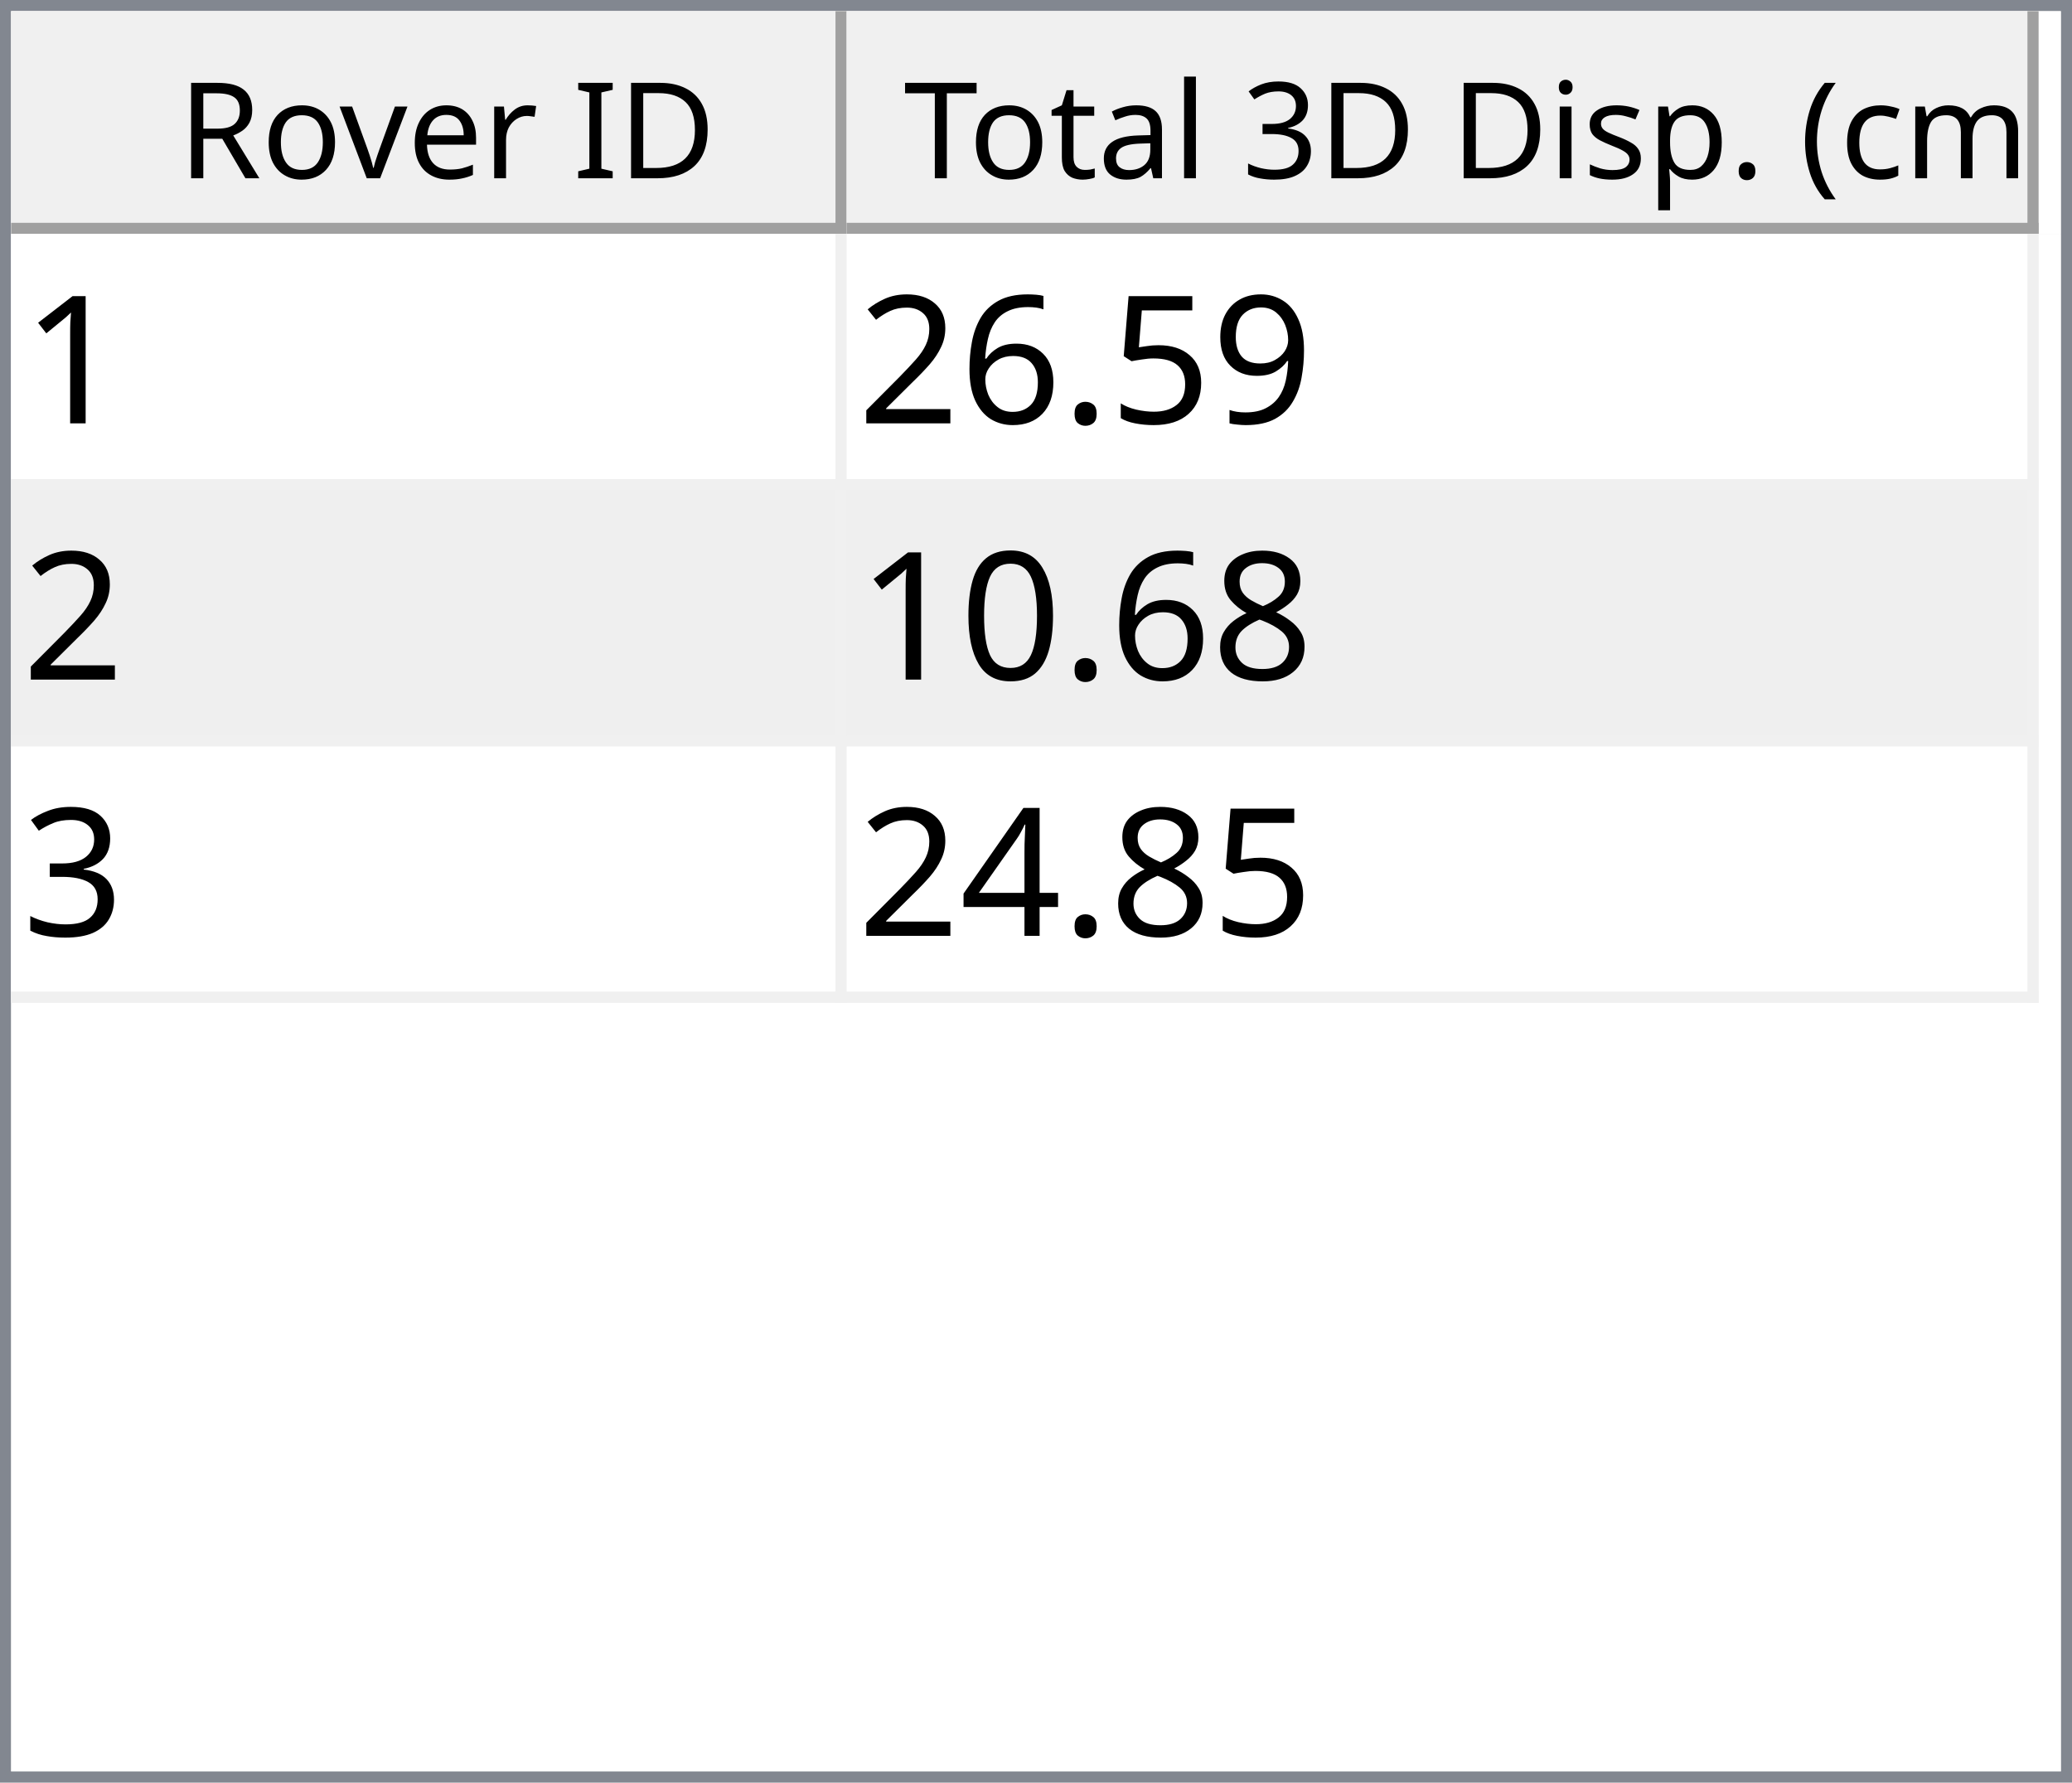
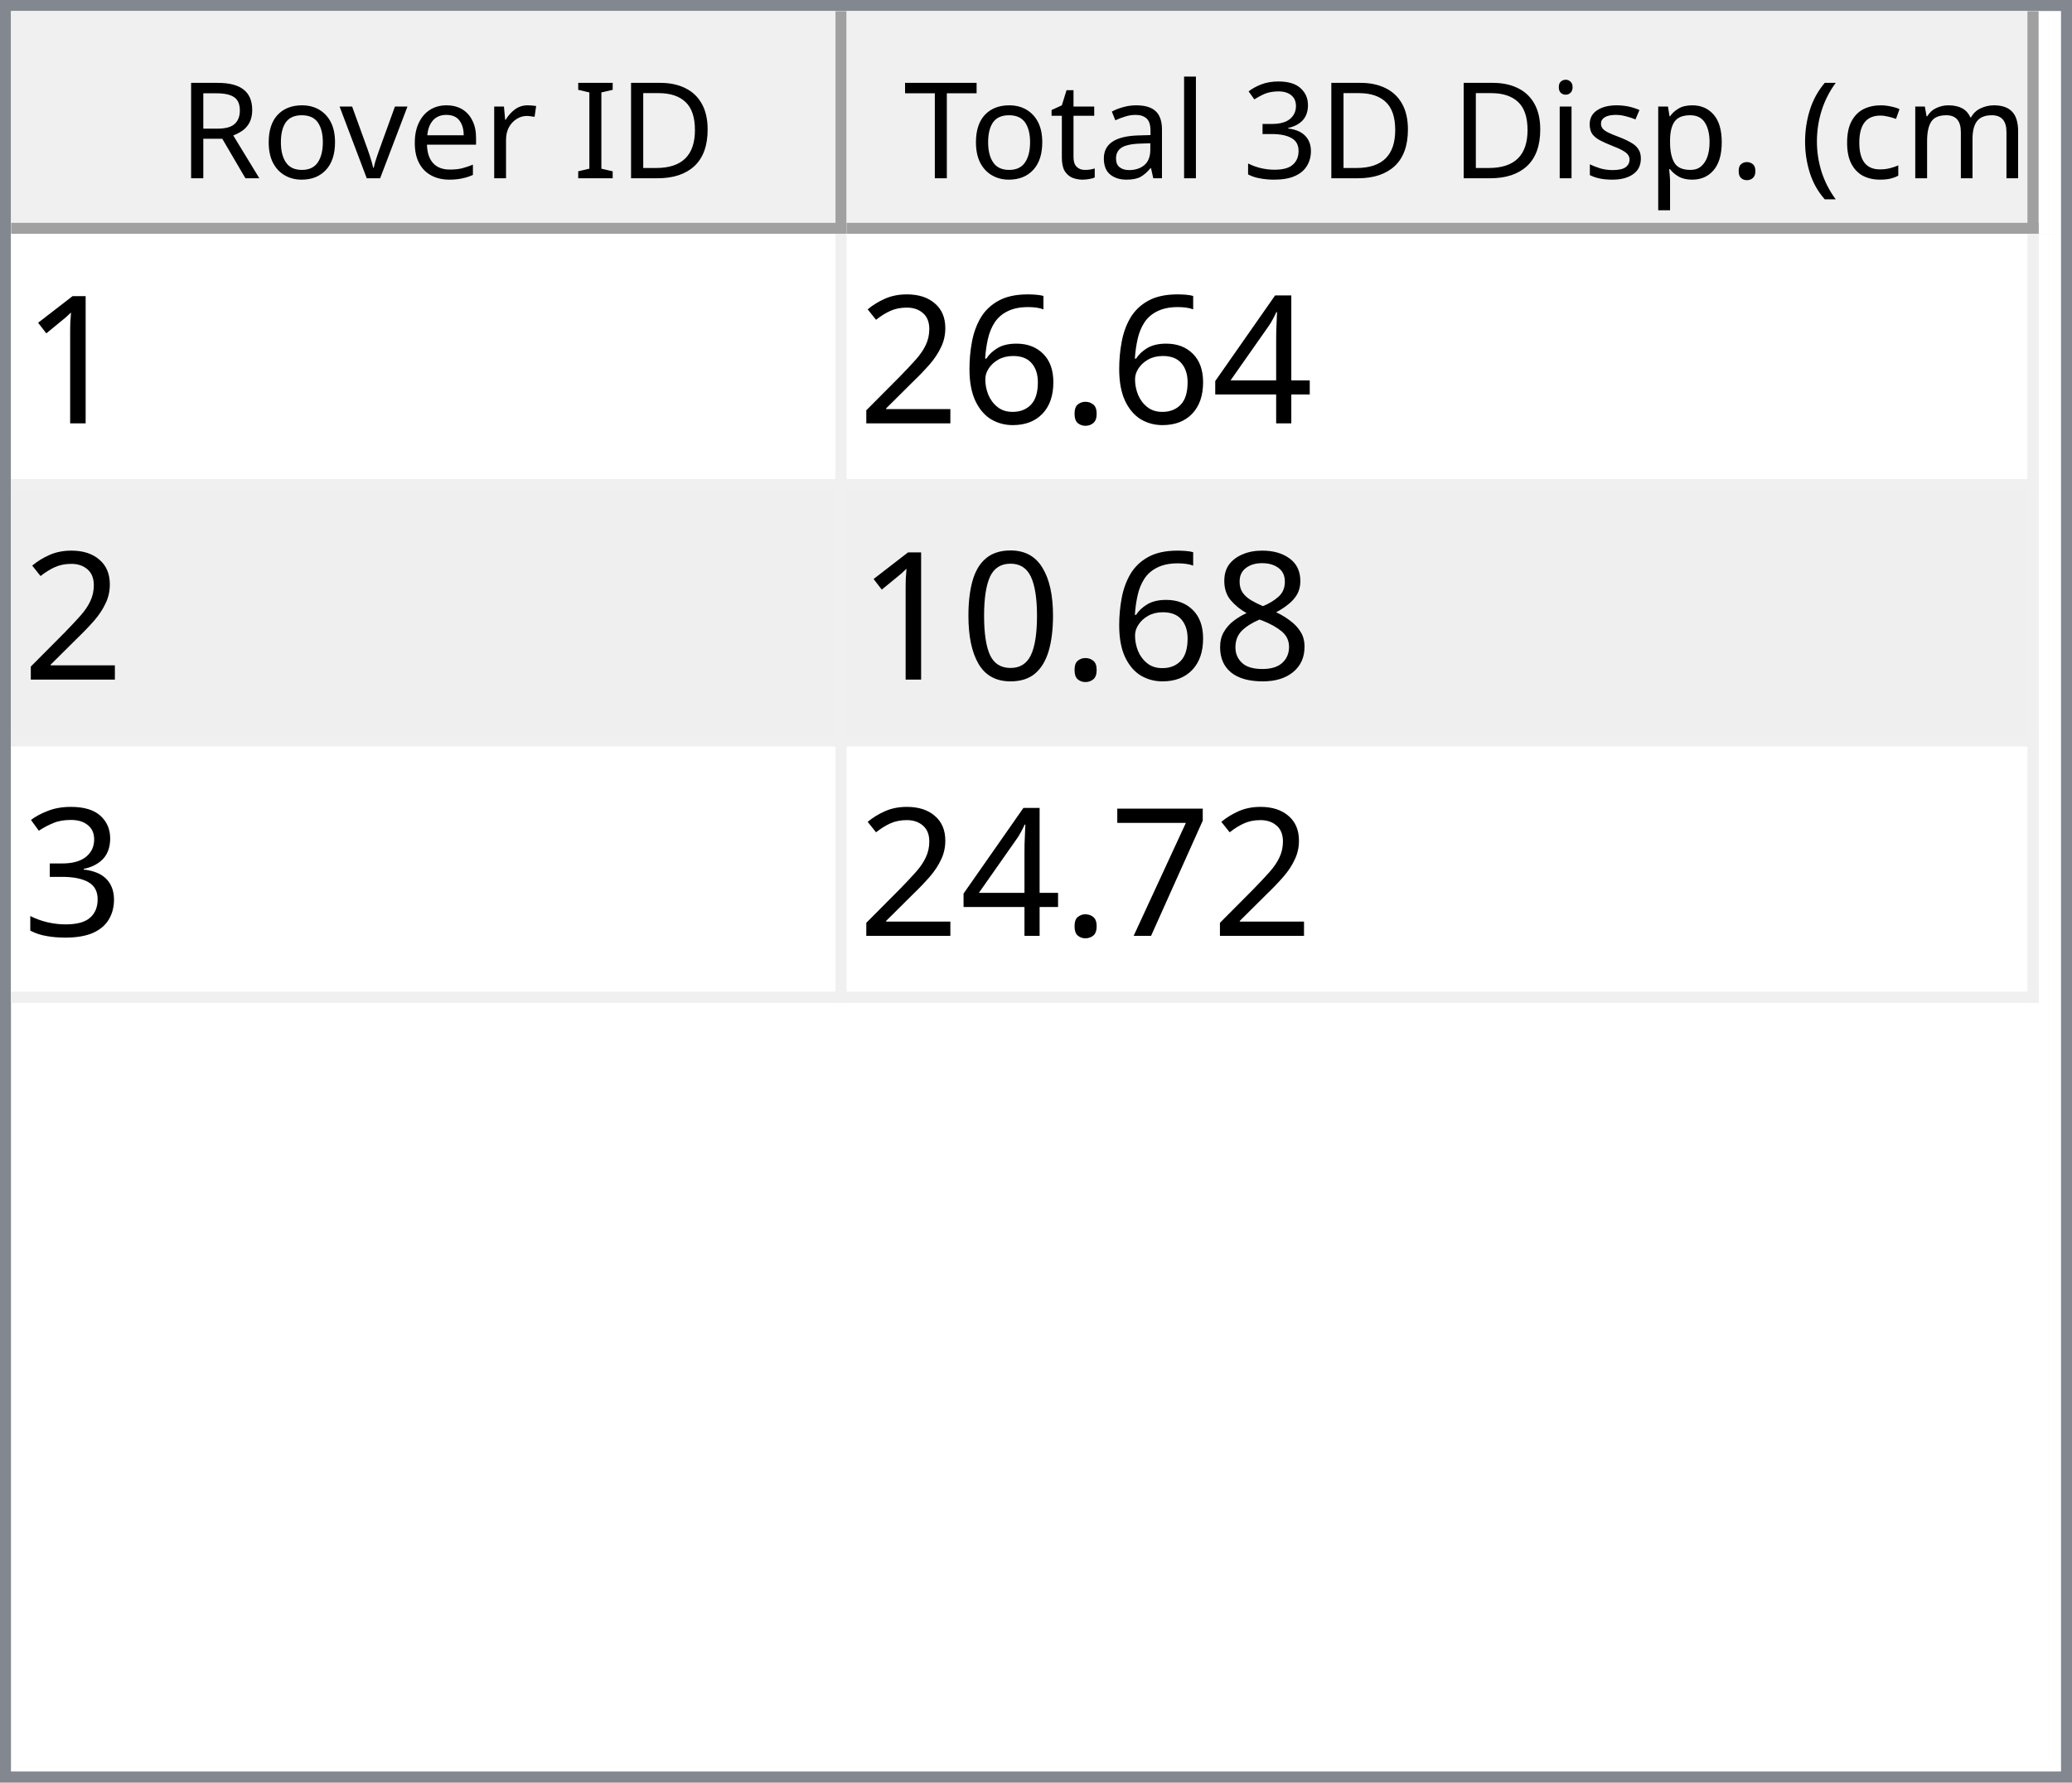
<svg xmlns="http://www.w3.org/2000/svg" style="fill-opacity:1; color-rendering:auto; color-interpolation:auto; text-rendering:auto; stroke:black; stroke-linecap:square; stroke-miterlimit:10; shape-rendering:auto; stroke-opacity:1; fill:black; stroke-dasharray:none; font-weight:normal; stroke-width:1; font-family:'Dialog'; font-style:normal; stroke-linejoin:miter; font-size:12px; stroke-dashoffset:0; image-rendering:auto;" width="186" height="160">
  <defs id="genericDefs" />
  <g>
    <defs id="defs1">
      <clipPath clipPathUnits="userSpaceOnUse" id="clipPath1">
        <path d="M0 0 L186 0 L186 160 L0 160 L0 0 Z" />
      </clipPath>
      <clipPath clipPathUnits="userSpaceOnUse" id="clipPath2">
        <path d="M0 0 L0 160 L186 160 L186 0 Z" />
      </clipPath>
      <clipPath clipPathUnits="userSpaceOnUse" id="clipPath3">
        <path d="M0 0 L0 20 L184 20 L184 0 Z" />
      </clipPath>
      <clipPath clipPathUnits="userSpaceOnUse" id="clipPath4">
        <path d="M0 0 L0 20 L75 20 L75 0 Z" />
      </clipPath>
      <clipPath clipPathUnits="userSpaceOnUse" id="clipPath5">
        <path d="M1 1 L1 19 L74 19 L74 1 Z" />
      </clipPath>
      <clipPath clipPathUnits="userSpaceOnUse" id="clipPath6">
        <path d="M0 0 L0 18 L73 18 L73 0 Z" />
      </clipPath>
      <clipPath clipPathUnits="userSpaceOnUse" id="clipPath7">
        <path d="M-0.5 -0.5 L-0.5 19.5 L74.5 19.5 L74.5 -0.5 Z" />
      </clipPath>
      <clipPath clipPathUnits="userSpaceOnUse" id="clipPath8">
        <path d="M0 0 L0 20 L107 20 L107 0 Z" />
      </clipPath>
      <clipPath clipPathUnits="userSpaceOnUse" id="clipPath9">
        <path d="M1 1 L1 19 L106 19 L106 1 Z" />
      </clipPath>
      <clipPath clipPathUnits="userSpaceOnUse" id="clipPath10">
        <path d="M0 0 L0 18 L105 18 L105 0 Z" />
      </clipPath>
      <clipPath clipPathUnits="userSpaceOnUse" id="clipPath11">
        <path d="M-0.5 -0.5 L-0.5 19.5 L106.5 19.5 L106.5 -0.5 Z" />
      </clipPath>
      <clipPath clipPathUnits="userSpaceOnUse" id="clipPath12">
        <path d="M0 0 L0 138 L184 138 L184 0 Z" />
      </clipPath>
      <clipPath clipPathUnits="userSpaceOnUse" id="clipPath13">
        <path d="M0 0 L0 69 L182 69 L182 0 Z" />
      </clipPath>
      <clipPath clipPathUnits="userSpaceOnUse" id="clipPath14">
        <path d="M-0.5 -0.5 L-0.5 68.5 L181.5 68.5 L181.5 -0.5 Z" />
      </clipPath>
      <clipPath clipPathUnits="userSpaceOnUse" id="clipPath15">
        <path d="M0 0 L0 22 L74 22 L74 0 Z" />
      </clipPath>
      <clipPath clipPathUnits="userSpaceOnUse" id="clipPath16">
        <path d="M0 0 L0 22 L106 22 L106 0 Z" />
      </clipPath>
      <font horiz-adv-x="64.551" id="font1">
        <font-face ascent="107.91" descent="25.098" units-per-em="100" style="font-style:normal; font-family:Segoe UI; font-weight:normal;" />
        <missing-glyph horiz-adv-x="64.551" d="M8.109 0 L8.109 68.266 L56.453 68.266 L56.453 0 L8.109 0 ZM15.328 7.234 L49.219 7.234 L49.219 61.031 L15.328 61.031 L15.328 7.234 Z" />
        <glyph unicode="D" horiz-adv-x="70.117" d="M9.188 0 L9.188 70.016 L28.516 70.016 Q65.531 70.016 65.531 35.891 Q65.531 19.672 55.25 9.836 Q44.969 0 27.734 0 L9.188 0 ZM17.391 62.594 L17.391 7.422 L27.828 7.422 Q41.609 7.422 49.273 14.797 Q56.938 22.172 56.938 35.688 Q56.938 62.594 28.328 62.594 L17.391 62.594 Z" />
        <glyph unicode="I" horiz-adv-x="26.611" d="M17.391 0 L9.188 0 L9.188 70.016 L17.391 70.016 L17.391 0 Z" />
        <glyph unicode=" " horiz-adv-x="27.393" d="" />
        <glyph unicode="r" horiz-adv-x="34.766" d="M34.188 41.891 Q32.078 43.5 28.125 43.5 Q23 43.5 19.555 38.672 Q16.109 33.844 16.109 25.484 L16.109 0 L8.109 0 L8.109 50 L16.109 50 L16.109 39.703 L16.312 39.703 Q18.016 44.969 21.531 47.922 Q25.047 50.875 29.391 50.875 Q32.516 50.875 34.188 50.203 L34.188 41.891 Z" />
        <glyph unicode="e" horiz-adv-x="52.295" d="M48.297 23 L12.984 23 Q13.188 14.656 17.484 10.109 Q21.781 5.562 29.297 5.562 Q37.75 5.562 44.828 11.141 L44.828 3.609 Q38.234 -1.172 27.391 -1.172 Q16.797 -1.172 10.742 5.641 Q4.688 12.453 4.688 24.812 Q4.688 36.469 11.305 43.82 Q17.922 51.172 27.734 51.172 Q37.547 51.172 42.922 44.828 Q48.297 38.484 48.297 27.203 L48.297 23 ZM40.094 29.781 Q40.047 36.719 36.75 40.578 Q33.453 44.438 27.594 44.438 Q21.922 44.438 17.969 40.383 Q14.016 36.328 13.094 29.781 L40.094 29.781 Z" />
        <glyph unicode="v" horiz-adv-x="47.9" d="M47.406 50 L27.484 0 L19.625 0 L0.688 50 L9.469 50 L22.172 13.672 Q23.578 9.672 23.922 6.688 L24.125 6.688 Q24.609 10.453 25.688 13.484 L38.969 50 L47.406 50 Z" />
        <glyph unicode="o" horiz-adv-x="58.594" d="M29 -1.172 Q17.922 -1.172 11.305 5.836 Q4.688 12.844 4.688 24.422 Q4.688 37.016 11.57 44.094 Q18.453 51.172 30.172 51.172 Q41.359 51.172 47.633 44.289 Q53.906 37.406 53.906 25.203 Q53.906 13.234 47.141 6.031 Q40.375 -1.172 29 -1.172 ZM29.594 44.438 Q21.875 44.438 17.383 39.188 Q12.891 33.938 12.891 24.703 Q12.891 15.828 17.43 10.695 Q21.969 5.562 29.594 5.562 Q37.359 5.562 41.531 10.594 Q45.703 15.625 45.703 24.906 Q45.703 34.281 41.531 39.359 Q37.359 44.438 29.594 44.438 Z" />
        <glyph unicode="R" horiz-adv-x="59.814" d="M59.375 0 L49.609 0 L37.891 19.625 Q36.281 22.359 34.766 24.289 Q33.25 26.219 31.664 27.438 Q30.078 28.656 28.25 29.219 Q26.422 29.781 24.125 29.781 L17.391 29.781 L17.391 0 L9.188 0 L9.188 70.016 L30.078 70.016 Q34.672 70.016 38.555 68.867 Q42.438 67.719 45.289 65.375 Q48.141 63.031 49.758 59.547 Q51.375 56.062 51.375 51.375 Q51.375 47.703 50.273 44.656 Q49.172 41.609 47.148 39.211 Q45.125 36.812 42.266 35.133 Q39.406 33.453 35.844 32.516 L35.844 32.328 Q37.594 31.547 38.891 30.547 Q40.188 29.547 41.359 28.18 Q42.531 26.812 43.68 25.078 Q44.828 23.344 46.234 21.047 L59.375 0 ZM17.391 62.594 L17.391 37.203 L28.516 37.203 Q31.594 37.203 34.203 38.133 Q36.812 39.062 38.719 40.797 Q40.625 42.531 41.703 45.047 Q42.781 47.562 42.781 50.688 Q42.781 56.297 39.141 59.445 Q35.5 62.594 28.609 62.594 L17.391 62.594 Z" />
        <glyph unicode=")" horiz-adv-x="30.176" d="M8.297 -15.922 L1.172 -15.922 Q16.406 2.344 16.406 26.812 Q16.406 51.469 1.078 70.016 L8.297 70.016 Q23.531 52.156 23.531 26.703 Q23.531 1.375 8.297 -15.922 Z" />
        <glyph unicode="m" horiz-adv-x="86.133" d="M79.109 0 L71.094 0 L71.094 28.719 Q71.094 37.016 68.531 40.727 Q65.969 44.438 59.906 44.438 Q54.781 44.438 51.195 39.75 Q47.609 35.062 47.609 28.516 L47.609 0 L39.594 0 L39.594 29.688 Q39.594 44.438 28.219 44.438 Q22.953 44.438 19.531 40.016 Q16.109 35.594 16.109 28.516 L16.109 0 L8.109 0 L8.109 50 L16.109 50 L16.109 42.094 L16.312 42.094 Q21.625 51.172 31.844 51.172 Q36.969 51.172 40.773 48.312 Q44.578 45.453 46 40.828 Q51.562 51.172 62.594 51.172 Q79.109 51.172 79.109 30.812 L79.109 0 Z" />
        <glyph unicode="c" horiz-adv-x="46.191" d="M42.188 2.297 Q36.422 -1.172 28.516 -1.172 Q17.828 -1.172 11.258 5.789 Q4.688 12.75 4.688 23.828 Q4.688 36.188 11.766 43.68 Q18.844 51.172 30.672 51.172 Q37.25 51.172 42.281 48.734 L42.281 40.531 Q36.719 44.438 30.375 44.438 Q22.703 44.438 17.797 38.945 Q12.891 33.453 12.891 24.516 Q12.891 15.719 17.508 10.641 Q22.125 5.562 29.891 5.562 Q36.422 5.562 42.188 9.906 L42.188 2.297 Z" />
        <glyph unicode="(" horiz-adv-x="30.176" d="M29.109 -15.922 L21.969 -15.922 Q6.844 1.375 6.844 26.703 Q6.844 52.156 21.969 70.016 L29.203 70.016 Q13.875 51.469 13.875 26.812 Q13.875 2.344 29.109 -15.922 Z" />
        <glyph unicode="." horiz-adv-x="21.68" d="M10.891 -1.078 Q8.641 -1.078 7.055 0.539 Q5.469 2.156 5.469 4.391 Q5.469 6.641 7.055 8.273 Q8.641 9.906 10.891 9.906 Q13.188 9.906 14.797 8.273 Q16.406 6.641 16.406 4.391 Q16.406 2.156 14.797 0.539 Q13.188 -1.078 10.891 -1.078 Z" />
        <glyph unicode="p" horiz-adv-x="58.789" d="M16.312 7.234 L16.109 7.234 L16.109 -23 L8.109 -23 L8.109 50 L16.109 50 L16.109 41.219 L16.312 41.219 Q22.219 51.172 33.594 51.172 Q43.266 51.172 48.688 44.461 Q54.109 37.75 54.109 26.469 Q54.109 13.922 48 6.375 Q41.891 -1.172 31.297 -1.172 Q21.578 -1.172 16.312 7.234 ZM16.109 27.391 L16.109 20.406 Q16.109 14.203 20.141 9.883 Q24.172 5.562 30.375 5.562 Q37.641 5.562 41.773 11.133 Q45.906 16.703 45.906 26.609 Q45.906 34.969 42.047 39.703 Q38.188 44.438 31.594 44.438 Q24.609 44.438 20.359 39.578 Q16.109 34.719 16.109 27.391 Z" />
        <glyph unicode="s" horiz-adv-x="42.432" d="M5.078 1.812 L5.078 10.406 Q11.625 5.562 19.484 5.562 Q30.031 5.562 30.031 12.594 Q30.031 14.594 29.125 15.992 Q28.219 17.391 26.68 18.461 Q25.141 19.531 23.07 20.383 Q21 21.234 18.609 22.172 Q15.281 23.484 12.766 24.828 Q10.25 26.172 8.57 27.859 Q6.891 29.547 6.031 31.695 Q5.172 33.844 5.172 36.719 Q5.172 40.234 6.789 42.945 Q8.406 45.656 11.086 47.484 Q13.766 49.312 17.211 50.242 Q20.656 51.172 24.312 51.172 Q30.812 51.172 35.938 48.922 L35.938 40.828 Q30.422 44.438 23.25 44.438 Q21 44.438 19.195 43.922 Q17.391 43.406 16.094 42.477 Q14.797 41.547 14.086 40.258 Q13.375 38.969 13.375 37.406 Q13.375 35.453 14.086 34.133 Q14.797 32.812 16.164 31.789 Q17.531 30.766 19.484 29.938 Q21.438 29.109 23.922 28.125 Q27.25 26.859 29.883 25.516 Q32.516 24.172 34.375 22.484 Q36.234 20.797 37.234 18.602 Q38.234 16.406 38.234 13.375 Q38.234 9.672 36.602 6.938 Q34.969 4.203 32.234 2.398 Q29.5 0.594 25.93 -0.289 Q22.359 -1.172 18.453 -1.172 Q10.75 -1.172 5.078 1.812 Z" />
        <glyph unicode="i" horiz-adv-x="24.219" d="M12.203 62.703 Q10.062 62.703 8.547 64.164 Q7.031 65.625 7.031 67.875 Q7.031 70.125 8.547 71.609 Q10.062 73.094 12.203 73.094 Q14.406 73.094 15.945 71.609 Q17.484 70.125 17.484 67.875 Q17.484 65.719 15.945 64.211 Q14.406 62.703 12.203 62.703 ZM16.109 0 L8.109 0 L8.109 50 L16.109 50 L16.109 0 Z" />
        <glyph unicode="3" horiz-adv-x="53.906" d="M46.531 19.828 Q46.531 15.094 44.75 11.211 Q42.969 7.328 39.719 4.57 Q36.469 1.812 31.93 0.297 Q27.391 -1.219 21.922 -1.219 Q11.922 -1.219 6 2.594 L6 11.188 Q13.094 5.609 22.219 5.609 Q25.875 5.609 28.828 6.539 Q31.781 7.469 33.906 9.227 Q36.031 10.984 37.18 13.477 Q38.328 15.969 38.328 19.094 Q38.328 32.812 18.797 32.812 L12.984 32.812 L12.984 39.594 L18.5 39.594 Q35.797 39.594 35.797 52.484 Q35.797 64.406 22.609 64.406 Q15.188 64.406 8.688 59.422 L8.688 67.188 Q15.375 71.188 24.609 71.188 Q29 71.188 32.57 69.969 Q36.141 68.75 38.68 66.555 Q41.219 64.359 42.609 61.281 Q44 58.203 44 54.5 Q44 40.672 30.031 36.719 L30.031 36.531 Q33.594 36.141 36.625 34.797 Q39.656 33.453 41.852 31.305 Q44.047 29.156 45.289 26.25 Q46.531 23.344 46.531 19.828 Z" />
        <glyph unicode="l" horiz-adv-x="24.219" d="M16.109 0 L8.109 0 L8.109 74.031 L16.109 74.031 L16.109 0 Z" />
        <glyph unicode="a" horiz-adv-x="50.879" d="M43.891 0 L35.891 0 L35.891 7.812 L35.688 7.812 Q30.469 -1.172 20.312 -1.172 Q12.844 -1.172 8.617 2.781 Q4.391 6.734 4.391 13.281 Q4.391 27.297 20.906 29.594 L35.891 31.688 Q35.891 44.438 25.594 44.438 Q16.547 44.438 9.281 38.281 L9.281 46.484 Q16.656 51.172 26.266 51.172 Q43.891 51.172 43.891 32.516 L43.891 0 ZM35.891 25.297 L23.828 23.641 Q18.266 22.859 15.43 20.875 Q12.594 18.891 12.594 13.875 Q12.594 10.203 15.211 7.883 Q17.828 5.562 22.172 5.562 Q28.125 5.562 32.008 9.742 Q35.891 13.922 35.891 20.312 L35.891 25.297 Z" />
        <glyph unicode="t" horiz-adv-x="33.887" d="M31.297 0.484 Q28.469 -1.078 23.828 -1.078 Q10.688 -1.078 10.688 13.578 L10.688 43.172 L2.094 43.172 L2.094 50 L10.688 50 L10.688 62.203 L18.703 64.797 L18.703 50 L31.297 50 L31.297 43.172 L18.703 43.172 L18.703 14.984 Q18.703 9.969 20.414 7.82 Q22.125 5.672 26.078 5.672 Q29.109 5.672 31.297 7.328 L31.297 0.484 Z" />
        <glyph unicode="T" horiz-adv-x="52.393" d="M50.594 62.594 L30.375 62.594 L30.375 0 L22.172 0 L22.172 62.594 L2 62.594 L2 70.016 L50.594 70.016 L50.594 62.594 Z" />
      </font>
      <font horiz-adv-x="75.0" id="font2">
        <font-face ascent="100.537" descent="21.973" units-per-em="100" style="font-style:normal; font-family:sans-serif; font-weight:normal;" />
        <missing-glyph horiz-adv-x="75.0" d="M12.5 0 L12.5 62.5 L62.5 62.5 L62.5 0 L12.5 0 ZM14.062 1.562 L60.938 1.562 L60.938 60.938 L14.062 60.938 L14.062 1.562 Z" />
        <glyph unicode="1" horiz-adv-x="55.615" d="M37.25 0 L28.469 0 L28.469 56 Q25.297 52.984 20.141 49.953 Q14.984 46.922 10.891 45.406 L10.891 53.906 Q18.266 57.375 23.781 62.305 Q29.297 67.234 31.594 71.875 L37.25 71.875 L37.25 0 Z" />
-         <glyph unicode="9" horiz-adv-x="55.615" d="M5.469 16.547 L13.922 17.328 Q14.984 11.375 18.016 8.688 Q21.047 6 25.781 6 Q29.828 6 32.883 7.859 Q35.938 9.719 37.891 12.82 Q39.844 15.922 41.164 21.195 Q42.484 26.469 42.484 31.938 Q42.484 32.516 42.438 33.688 Q39.797 29.5 35.234 26.883 Q30.672 24.266 25.344 24.266 Q16.453 24.266 10.305 30.711 Q4.156 37.156 4.156 47.703 Q4.156 58.594 10.578 65.234 Q17 71.875 26.656 71.875 Q33.641 71.875 39.43 68.117 Q45.219 64.359 48.219 57.398 Q51.219 50.438 51.219 37.25 Q51.219 23.531 48.242 15.406 Q45.266 7.281 39.383 3.031 Q33.5 -1.219 25.594 -1.219 Q17.188 -1.219 11.867 3.445 Q6.547 8.109 5.469 16.547 ZM41.453 48.141 Q41.453 55.719 37.43 60.156 Q33.406 64.594 27.734 64.594 Q21.875 64.594 17.531 59.812 Q13.188 55.031 13.188 47.406 Q13.188 40.578 17.312 36.305 Q21.438 32.031 27.484 32.031 Q33.594 32.031 37.523 36.305 Q41.453 40.578 41.453 48.141 Z" />
-         <glyph unicode="5" horiz-adv-x="55.615" d="M4.156 18.75 L13.375 19.531 Q14.406 12.797 18.141 9.398 Q21.875 6 27.156 6 Q33.5 6 37.891 10.789 Q42.281 15.578 42.281 23.484 Q42.281 31 38.062 35.352 Q33.844 39.703 27 39.703 Q22.75 39.703 19.336 37.773 Q15.922 35.844 13.969 32.766 L5.719 33.844 L12.641 70.609 L48.25 70.609 L48.25 62.203 L19.672 62.203 L15.828 42.969 Q22.266 47.469 29.344 47.469 Q38.719 47.469 45.164 40.969 Q51.609 34.469 51.609 24.266 Q51.609 14.547 45.953 7.469 Q39.062 -1.219 27.156 -1.219 Q17.391 -1.219 11.211 4.25 Q5.031 9.719 4.156 18.75 Z" />
+         <glyph unicode="4" horiz-adv-x="55.615" d="M32.328 0 L32.328 17.141 L1.266 17.141 L1.266 25.203 L33.938 71.578 L41.109 71.578 L41.109 25.203 L50.781 25.203 L50.781 17.141 L41.109 17.141 L41.109 0 L32.328 0 ZM32.328 25.203 L32.328 57.469 L9.906 25.203 L32.328 25.203 Z" />
        <glyph unicode="." horiz-adv-x="27.783" d="M9.078 0 L9.078 10.016 L19.094 10.016 L19.094 0 L9.078 0 Z" />
        <glyph unicode="6" horiz-adv-x="55.615" d="M49.75 54.047 L41.016 53.375 Q39.844 58.547 37.703 60.891 Q34.125 64.656 28.906 64.656 Q24.703 64.656 21.531 62.312 Q17.391 59.281 14.992 53.469 Q12.594 47.656 12.5 36.922 Q15.672 41.75 20.266 44.094 Q24.859 46.438 29.891 46.438 Q38.672 46.438 44.852 39.969 Q51.031 33.5 51.031 23.25 Q51.031 16.5 48.125 10.719 Q45.219 4.938 40.141 1.859 Q35.062 -1.219 28.609 -1.219 Q17.625 -1.219 10.695 6.859 Q3.766 14.938 3.766 33.5 Q3.766 54.25 11.422 63.672 Q18.109 71.875 29.438 71.875 Q37.891 71.875 43.289 67.141 Q48.688 62.406 49.75 54.047 ZM13.875 23.188 Q13.875 18.656 15.797 14.508 Q17.719 10.359 21.188 8.18 Q24.656 6 28.469 6 Q34.031 6 38.039 10.492 Q42.047 14.984 42.047 22.703 Q42.047 30.125 38.086 34.398 Q34.125 38.672 28.125 38.672 Q22.172 38.672 18.023 34.398 Q13.875 30.125 13.875 23.188 Z" />
        <glyph unicode="2" horiz-adv-x="55.615" d="M50.344 8.453 L50.344 0 L3.031 0 Q2.938 3.172 4.047 6.109 Q5.859 10.938 9.836 15.625 Q13.812 20.312 21.344 26.469 Q33.016 36.031 37.117 41.625 Q41.219 47.219 41.219 52.203 Q41.219 57.422 37.477 61.008 Q33.734 64.594 27.734 64.594 Q21.391 64.594 17.578 60.789 Q13.766 56.984 13.719 50.25 L4.688 51.172 Q5.609 61.281 11.664 66.578 Q17.719 71.875 27.938 71.875 Q38.234 71.875 44.242 66.164 Q50.25 60.453 50.25 52 Q50.25 47.703 48.492 43.555 Q46.734 39.406 42.656 34.812 Q38.578 30.219 29.109 22.219 Q21.188 15.578 18.945 13.211 Q16.703 10.844 15.234 8.453 L50.344 8.453 Z" />
        <glyph unicode="8" horiz-adv-x="55.615" d="M17.672 38.812 Q12.203 40.828 9.57 44.539 Q6.938 48.25 6.938 53.422 Q6.938 61.234 12.555 66.555 Q18.172 71.875 27.484 71.875 Q36.859 71.875 42.578 66.43 Q48.297 60.984 48.297 53.172 Q48.297 48.188 45.68 44.508 Q43.062 40.828 37.75 38.812 Q44.344 36.672 47.781 31.883 Q51.219 27.094 51.219 20.453 Q51.219 11.281 44.727 5.031 Q38.234 -1.219 27.641 -1.219 Q17.047 -1.219 10.547 5.055 Q4.047 11.328 4.047 20.703 Q4.047 27.688 7.594 32.398 Q11.141 37.109 17.672 38.812 ZM15.922 53.719 Q15.922 48.641 19.195 45.414 Q22.469 42.188 27.688 42.188 Q32.766 42.188 36.016 45.383 Q39.266 48.578 39.266 53.219 Q39.266 58.062 35.914 61.359 Q32.562 64.656 27.594 64.656 Q22.562 64.656 19.242 61.43 Q15.922 58.203 15.922 53.719 ZM13.094 20.656 Q13.094 16.891 14.875 13.375 Q16.656 9.859 20.172 7.93 Q23.688 6 27.734 6 Q34.031 6 38.133 10.055 Q42.234 14.109 42.234 20.359 Q42.234 26.703 38.016 30.859 Q33.797 35.016 27.438 35.016 Q21.234 35.016 17.164 30.914 Q13.094 26.812 13.094 20.656 Z" />
        <glyph unicode="0" horiz-adv-x="55.615" d="M4.156 35.297 Q4.156 48 6.766 55.742 Q9.375 63.484 14.523 67.68 Q19.672 71.875 27.484 71.875 Q33.25 71.875 37.594 69.555 Q41.938 67.234 44.773 62.867 Q47.609 58.5 49.219 52.227 Q50.828 45.953 50.828 35.297 Q50.828 22.703 48.242 14.969 Q45.656 7.234 40.508 3.008 Q35.359 -1.219 27.484 -1.219 Q17.141 -1.219 11.234 6.203 Q4.156 15.141 4.156 35.297 ZM13.188 35.297 Q13.188 17.672 17.312 11.836 Q21.438 6 27.484 6 Q33.547 6 37.672 11.859 Q41.797 17.719 41.797 35.297 Q41.797 52.984 37.672 58.789 Q33.547 64.594 27.391 64.594 Q21.344 64.594 17.719 59.469 Q13.188 52.938 13.188 35.297 Z" />
        <glyph unicode="3" horiz-adv-x="55.615" d="M4.203 18.891 L12.984 20.062 Q14.5 12.594 18.141 9.297 Q21.781 6 27 6 Q33.203 6 37.477 10.297 Q41.75 14.594 41.75 20.953 Q41.75 27 37.797 30.93 Q33.844 34.859 27.734 34.859 Q25.25 34.859 21.531 33.891 L22.516 41.609 Q23.391 41.5 23.922 41.5 Q29.547 41.5 34.039 44.43 Q38.531 47.359 38.531 53.469 Q38.531 58.297 35.258 61.477 Q31.984 64.656 26.812 64.656 Q21.688 64.656 18.266 61.43 Q14.844 58.203 13.875 51.766 L5.078 53.328 Q6.688 62.156 12.398 67.016 Q18.109 71.875 26.609 71.875 Q32.469 71.875 37.398 69.359 Q42.328 66.844 44.945 62.5 Q47.562 58.156 47.562 53.266 Q47.562 48.641 45.07 44.828 Q42.578 41.016 37.703 38.766 Q44.047 37.312 47.562 32.695 Q51.078 28.078 51.078 21.141 Q51.078 11.766 44.242 5.25 Q37.406 -1.266 26.953 -1.266 Q17.531 -1.266 11.305 4.352 Q5.078 9.969 4.203 18.891 Z" />
-         <glyph unicode="4" horiz-adv-x="55.615" d="M32.328 0 L32.328 17.141 L1.266 17.141 L1.266 25.203 L33.938 71.578 L41.109 71.578 L41.109 25.203 L50.781 25.203 L50.781 17.141 L41.109 17.141 L41.109 0 L32.328 0 ZM32.328 25.203 L32.328 57.469 L9.906 25.203 L32.328 25.203 Z" />
+         <glyph unicode="7" horiz-adv-x="55.615" d="M4.734 62.203 L4.734 70.656 L51.078 70.656 L51.078 63.812 Q44.234 56.547 37.523 44.484 Q30.812 32.422 27.156 19.672 Q24.516 10.688 23.781 0 L14.75 0 Q14.891 8.453 18.062 20.414 Q21.234 32.375 27.172 43.484 Q33.109 54.594 39.797 62.203 L4.734 62.203 Z" />
      </font>
    </defs>
    <g style="fill:white; stroke:white;">
      <rect x="0" y="0" width="186" style="clip-path:url(#clipPath1); stroke:none;" height="160" />
    </g>
    <g style="fill:white; text-rendering:optimizeSpeed; color-rendering:optimizeSpeed; image-rendering:optimizeSpeed; shape-rendering:crispEdges; stroke:white; color-interpolation:sRGB;">
      <rect x="0" width="186" height="160" y="0" style="stroke:none;" />
      <path style="stroke:none;" d="M0 160 L186 160 L186 0 L0 0 Z" />
    </g>
    <g style="fill:rgb(240,240,240); font-family:'Segoe UI'; stroke:rgb(240,240,240);">
      <rect x="0" y="0" width="186" style="clip-path:url(#clipPath2); stroke:none;" height="160" />
    </g>
    <g style="fill:rgb(130,135,144); font-family:'Segoe UI'; stroke:rgb(130,135,144);">
      <path d="M0 0 L186 0 L186 160 L0 160 L0 0 ZM1 1 L185 1 L185 159 L1 159 L1 1 Z" style="fill-rule:evenodd; clip-path:url(#clipPath2); stroke:none;" />
    </g>
    <g style="fill:white; font-family:'Segoe UI'; stroke:white;" transform="translate(1,1)">
      <rect x="0" y="0" width="184" style="clip-path:url(#clipPath3); stroke:none;" height="20" />
    </g>
    <g style="fill:rgb(240,240,240); font-family:'Segoe UI'; stroke:rgb(240,240,240);" transform="translate(1,1)">
      <rect x="0" y="0" width="75" style="clip-path:url(#clipPath4); stroke:none;" height="20" />
    </g>
    <g style="font-family:'Segoe UI';" transform="translate(2,2)">
      <text x="14" xml:space="preserve" y="14" style="clip-path:url(#clipPath6); stroke:none;">Rover ID</text>
    </g>
    <g style="fill:rgb(160,160,160); font-family:'Segoe UI'; stroke:rgb(160,160,160); stroke-linejoin:bevel;" transform="translate(1.5,1.5)">
      <line x1="74" x2="74" y1="0" style="fill:none; clip-path:url(#clipPath7);" y2="19" />
    </g>
    <g style="fill:rgb(160,160,160); font-family:'Segoe UI'; stroke:rgb(160,160,160); stroke-linejoin:bevel;" transform="matrix(1,0,0,1,1,1) translate(0.5,0.5)">
      <line x1="0" x2="74" y1="19" style="fill:none; clip-path:url(#clipPath7);" y2="19" />
    </g>
    <g style="fill:rgb(240,240,240); font-family:'Segoe UI'; stroke:rgb(240,240,240);" transform="translate(76,1)">
      <rect x="0" y="0" width="107" style="clip-path:url(#clipPath8); stroke:none;" height="20" />
    </g>
    <g style="font-family:'Segoe UI';" transform="translate(77,2)">
      <text x="1" xml:space="preserve" y="14" style="clip-path:url(#clipPath10); stroke:none;"> Total 3D Disp. (cm)</text>
    </g>
    <g style="fill:rgb(160,160,160); font-family:'Segoe UI'; stroke:rgb(160,160,160); stroke-linejoin:bevel;" transform="translate(76.5,1.5)">
      <line x1="106" x2="106" y1="0" style="fill:none; clip-path:url(#clipPath11);" y2="19" />
    </g>
    <g style="fill:rgb(160,160,160); font-family:'Segoe UI'; stroke:rgb(160,160,160); stroke-linejoin:bevel;" transform="matrix(1,0,0,1,76,1) translate(0.5,0.5)">
      <line x1="0" x2="106" y1="19" style="fill:none; clip-path:url(#clipPath11);" y2="19" />
    </g>
    <g style="fill:white; font-family:'Segoe UI'; stroke:white;" transform="translate(1,21)">
      <rect x="0" y="0" width="184" style="clip-path:url(#clipPath12); stroke:none;" height="138" />
    </g>
    <g style="fill:rgb(240,240,240); font-size:16px; font-family:sans-serif; stroke:rgb(240,240,240);" transform="translate(1,21)">
      <rect x="0" y="0" width="182" style="clip-path:url(#clipPath13); stroke:none;" height="69" />
      <line transform="translate(0.5,0.5)" x1="0" x2="181" y1="22" style="clip-path:url(#clipPath14); fill:none; stroke-linejoin:bevel;" y2="22" />
    </g>
    <g transform="matrix(1,0,0,1,1,21) translate(0.5,0.5)" style="fill:rgb(240,240,240); font-size:16px; font-family:sans-serif; stroke:rgb(240,240,240); stroke-linejoin:bevel;">
      <line x1="0" x2="181" y1="45" style="fill:none; clip-path:url(#clipPath14);" y2="45" />
    </g>
    <g transform="matrix(1,0,0,1,1,21) translate(0.5,0.5)" style="fill:rgb(240,240,240); font-size:16px; font-family:sans-serif; stroke:rgb(240,240,240); stroke-linejoin:bevel;">
      <line x1="0" x2="181" y1="68" style="fill:none; clip-path:url(#clipPath14);" y2="68" />
    </g>
    <g transform="matrix(1,0,0,1,1,21) translate(0.5,0.5)" style="fill:rgb(240,240,240); font-size:16px; font-family:sans-serif; stroke:rgb(240,240,240); stroke-linejoin:bevel;">
      <line x1="74" x2="74" y1="0" style="fill:none; clip-path:url(#clipPath14);" y2="68" />
    </g>
    <g transform="matrix(1,0,0,1,1,21) translate(0.5,0.5)" style="fill:rgb(240,240,240); font-size:16px; font-family:sans-serif; stroke:rgb(240,240,240); stroke-linejoin:bevel;">
      <line x1="181" x2="181" y1="0" style="fill:none; clip-path:url(#clipPath14);" y2="68" />
    </g>
    <g style="fill:white; font-size:16px; font-family:sans-serif; stroke:white;" transform="matrix(1,0,0,1,1,21)">
      <rect x="0" y="0" width="74" style="clip-path:url(#clipPath15); stroke:none;" height="22" />
      <text x="1" y="17" style="fill:black; clip-path:url(#clipPath15); stroke:none;" xml:space="preserve">1</text>
    </g>
    <g style="fill:white; font-size:16px; font-family:sans-serif; stroke:white;" transform="matrix(1,0,0,1,1,21) translate(75,0)">
      <rect x="0" y="0" width="106" style="clip-path:url(#clipPath16); stroke:none;" height="22" />
-       <text x="1" y="17" style="fill:black; clip-path:url(#clipPath16); stroke:none;" xml:space="preserve">26.59</text>
+       <text x="1" y="17" style="fill:black; clip-path:url(#clipPath16); stroke:none;" xml:space="preserve">26.64</text>
    </g>
    <g style="fill:rgb(239,239,239); font-size:16px; font-family:sans-serif; stroke:rgb(239,239,239);" transform="matrix(1,0,0,1,1,21) translate(0,23)">
      <rect x="0" y="0" width="74" style="clip-path:url(#clipPath15); stroke:none;" height="22" />
      <text x="1" y="17" style="fill:black; clip-path:url(#clipPath15); stroke:none;" xml:space="preserve">2</text>
    </g>
    <g style="fill:rgb(239,239,239); font-size:16px; font-family:sans-serif; stroke:rgb(239,239,239);" transform="matrix(1,0,0,1,1,21) translate(75,23)">
      <rect x="0" y="0" width="106" style="clip-path:url(#clipPath16); stroke:none;" height="22" />
      <text x="1" y="17" style="fill:black; clip-path:url(#clipPath16); stroke:none;" xml:space="preserve">10.68</text>
    </g>
    <g style="fill:white; font-size:16px; font-family:sans-serif; stroke:white;" transform="matrix(1,0,0,1,1,21) translate(0,46)">
      <rect x="0" y="0" width="74" style="clip-path:url(#clipPath15); stroke:none;" height="22" />
      <text x="1" y="17" style="fill:black; clip-path:url(#clipPath15); stroke:none;" xml:space="preserve">3</text>
    </g>
    <g style="fill:white; font-size:16px; font-family:sans-serif; stroke:white;" transform="matrix(1,0,0,1,1,21) translate(75,46)">
      <rect x="0" y="0" width="106" style="clip-path:url(#clipPath16); stroke:none;" height="22" />
-       <text x="1" y="17" style="fill:black; clip-path:url(#clipPath16); stroke:none;" xml:space="preserve">24.85</text>
+       <text x="1" y="17" style="fill:black; clip-path:url(#clipPath16); stroke:none;" xml:space="preserve">24.72</text>
    </g>
  </g>
</svg>
